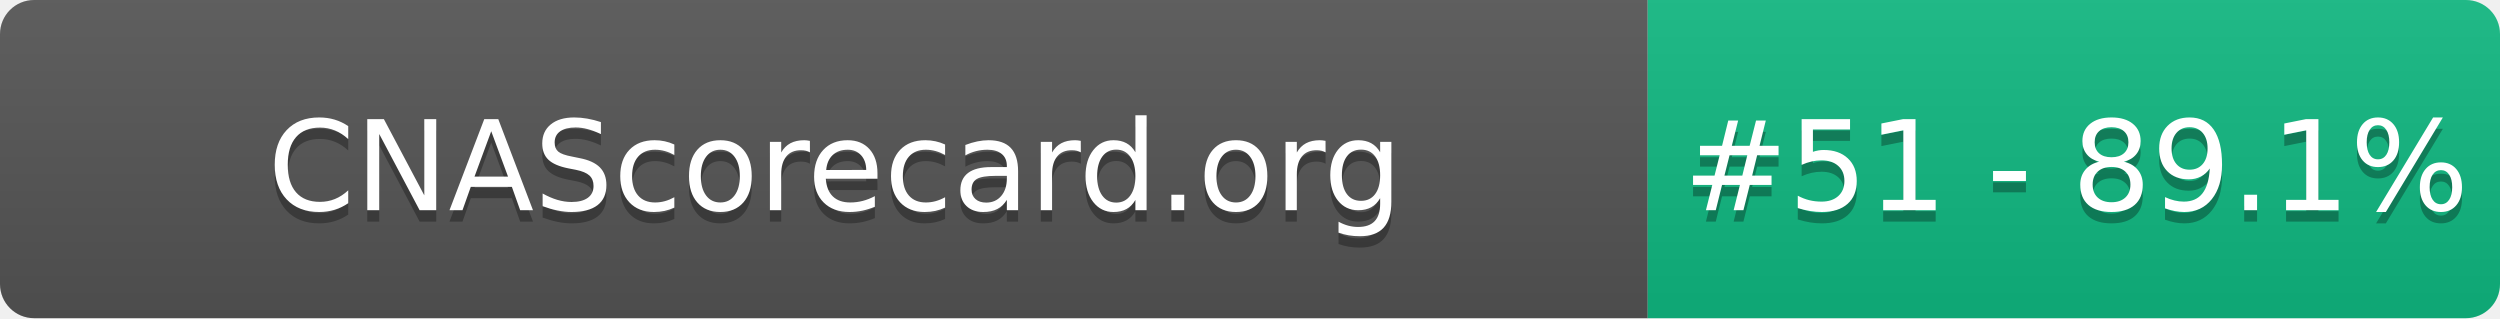
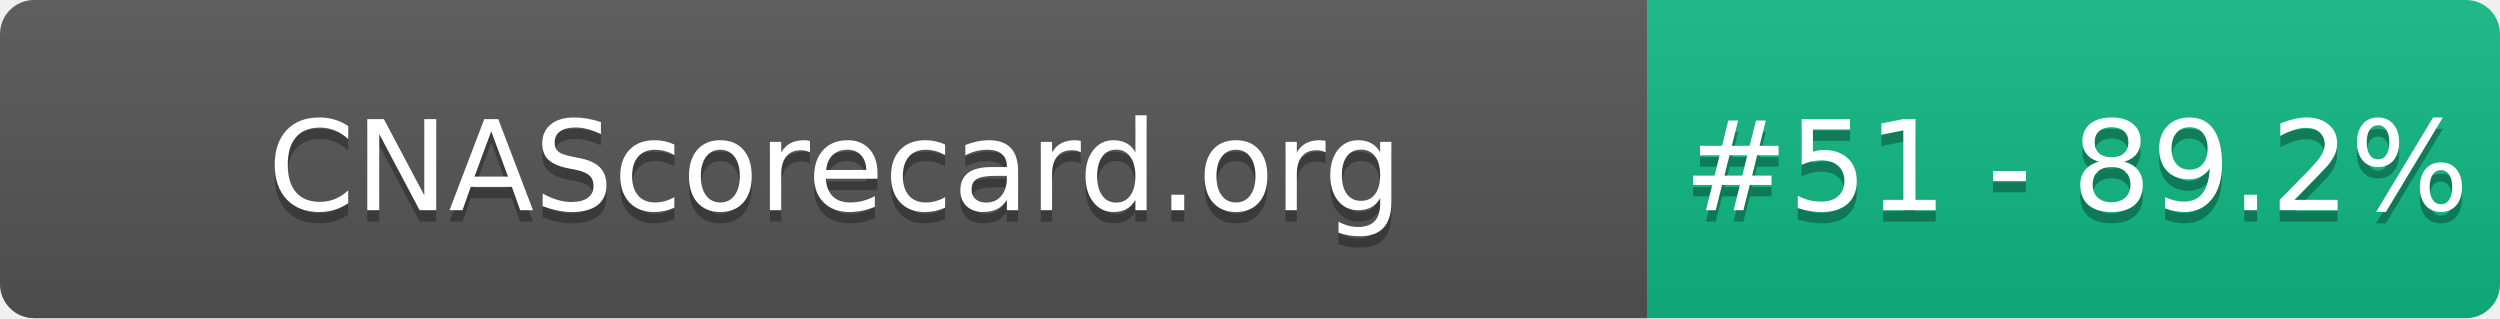
- <svg xmlns="http://www.w3.org/2000/svg" width="220" height="28" role="img" aria-label="CNAScorecard.org: #51 - 89.1%">
+ <svg xmlns="http://www.w3.org/2000/svg" width="220" height="28" role="img" aria-label="CNAScorecard.org: #51 - 89.2%">
  <linearGradient id="s" x2="0" y2="100%">
    <stop offset="0" stop-color="#bbb" stop-opacity=".1" />
    <stop offset="1" stop-opacity=".1" />
  </linearGradient>
  <clipPath id="r">
    <rect width="220" height="28" rx="3" fill="#fff" />
  </clipPath>
  <g clip-path="url(#r)">
    <rect width="145" height="28" fill="#555" />
    <rect x="145" width="75" height="28" fill="#10B981" />
    <rect width="220" height="28" fill="url(#s)" />
  </g>
  <g fill="#fff" text-anchor="middle" font-family="Verdana,Geneva,DejaVu Sans,sans-serif" text-rendering="geometricPrecision" font-size="110">
    <text aria-hidden="true" x="735" y="195" fill="#010101" fill-opacity=".3" transform="scale(.1)" textLength="1350">CNAScorecard.org</text>
    <text x="735" y="185" transform="scale(.1)" fill="#fff" textLength="1350">CNAScorecard.org</text>
-     <text aria-hidden="true" x="1827" y="195" fill="#010101" fill-opacity=".3" transform="scale(.1)" textLength="605">#51 - 89.1%</text>
-     <text x="1827" y="185" transform="scale(.1)" fill="#fff" textLength="605">#51 - 89.1%</text>
+     <text aria-hidden="true" x="1827" y="195" fill="#010101" fill-opacity=".3" transform="scale(.1)" textLength="605">#51 - 89.2%</text>
+     <text x="1827" y="185" transform="scale(.1)" fill="#fff" textLength="605">#51 - 89.2%</text>
  </g>
</svg>
